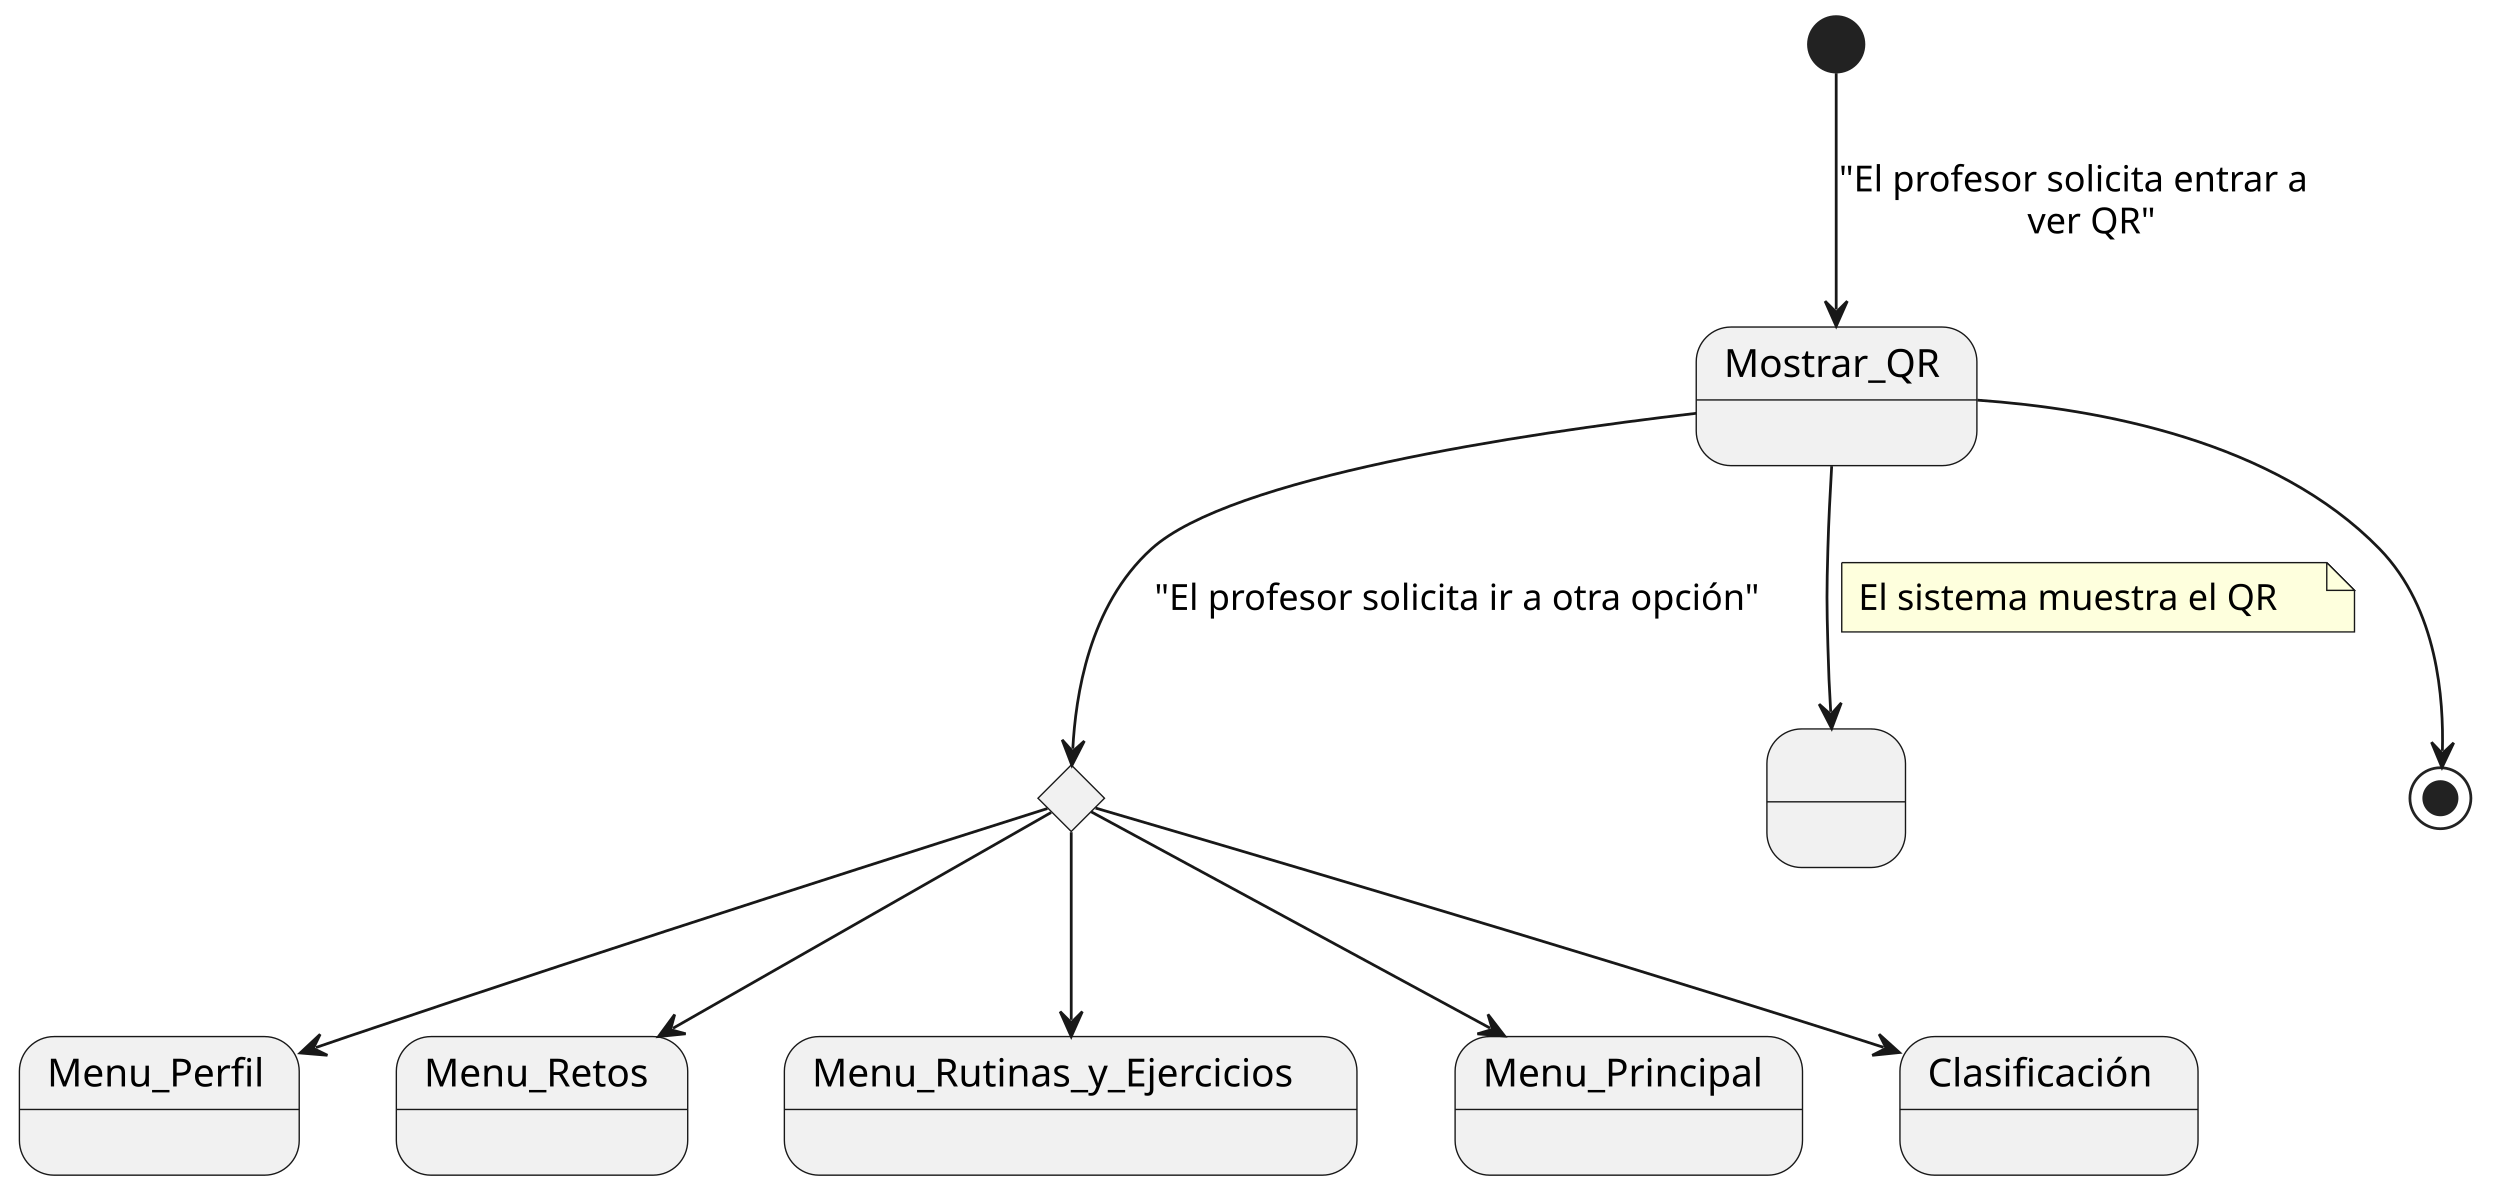
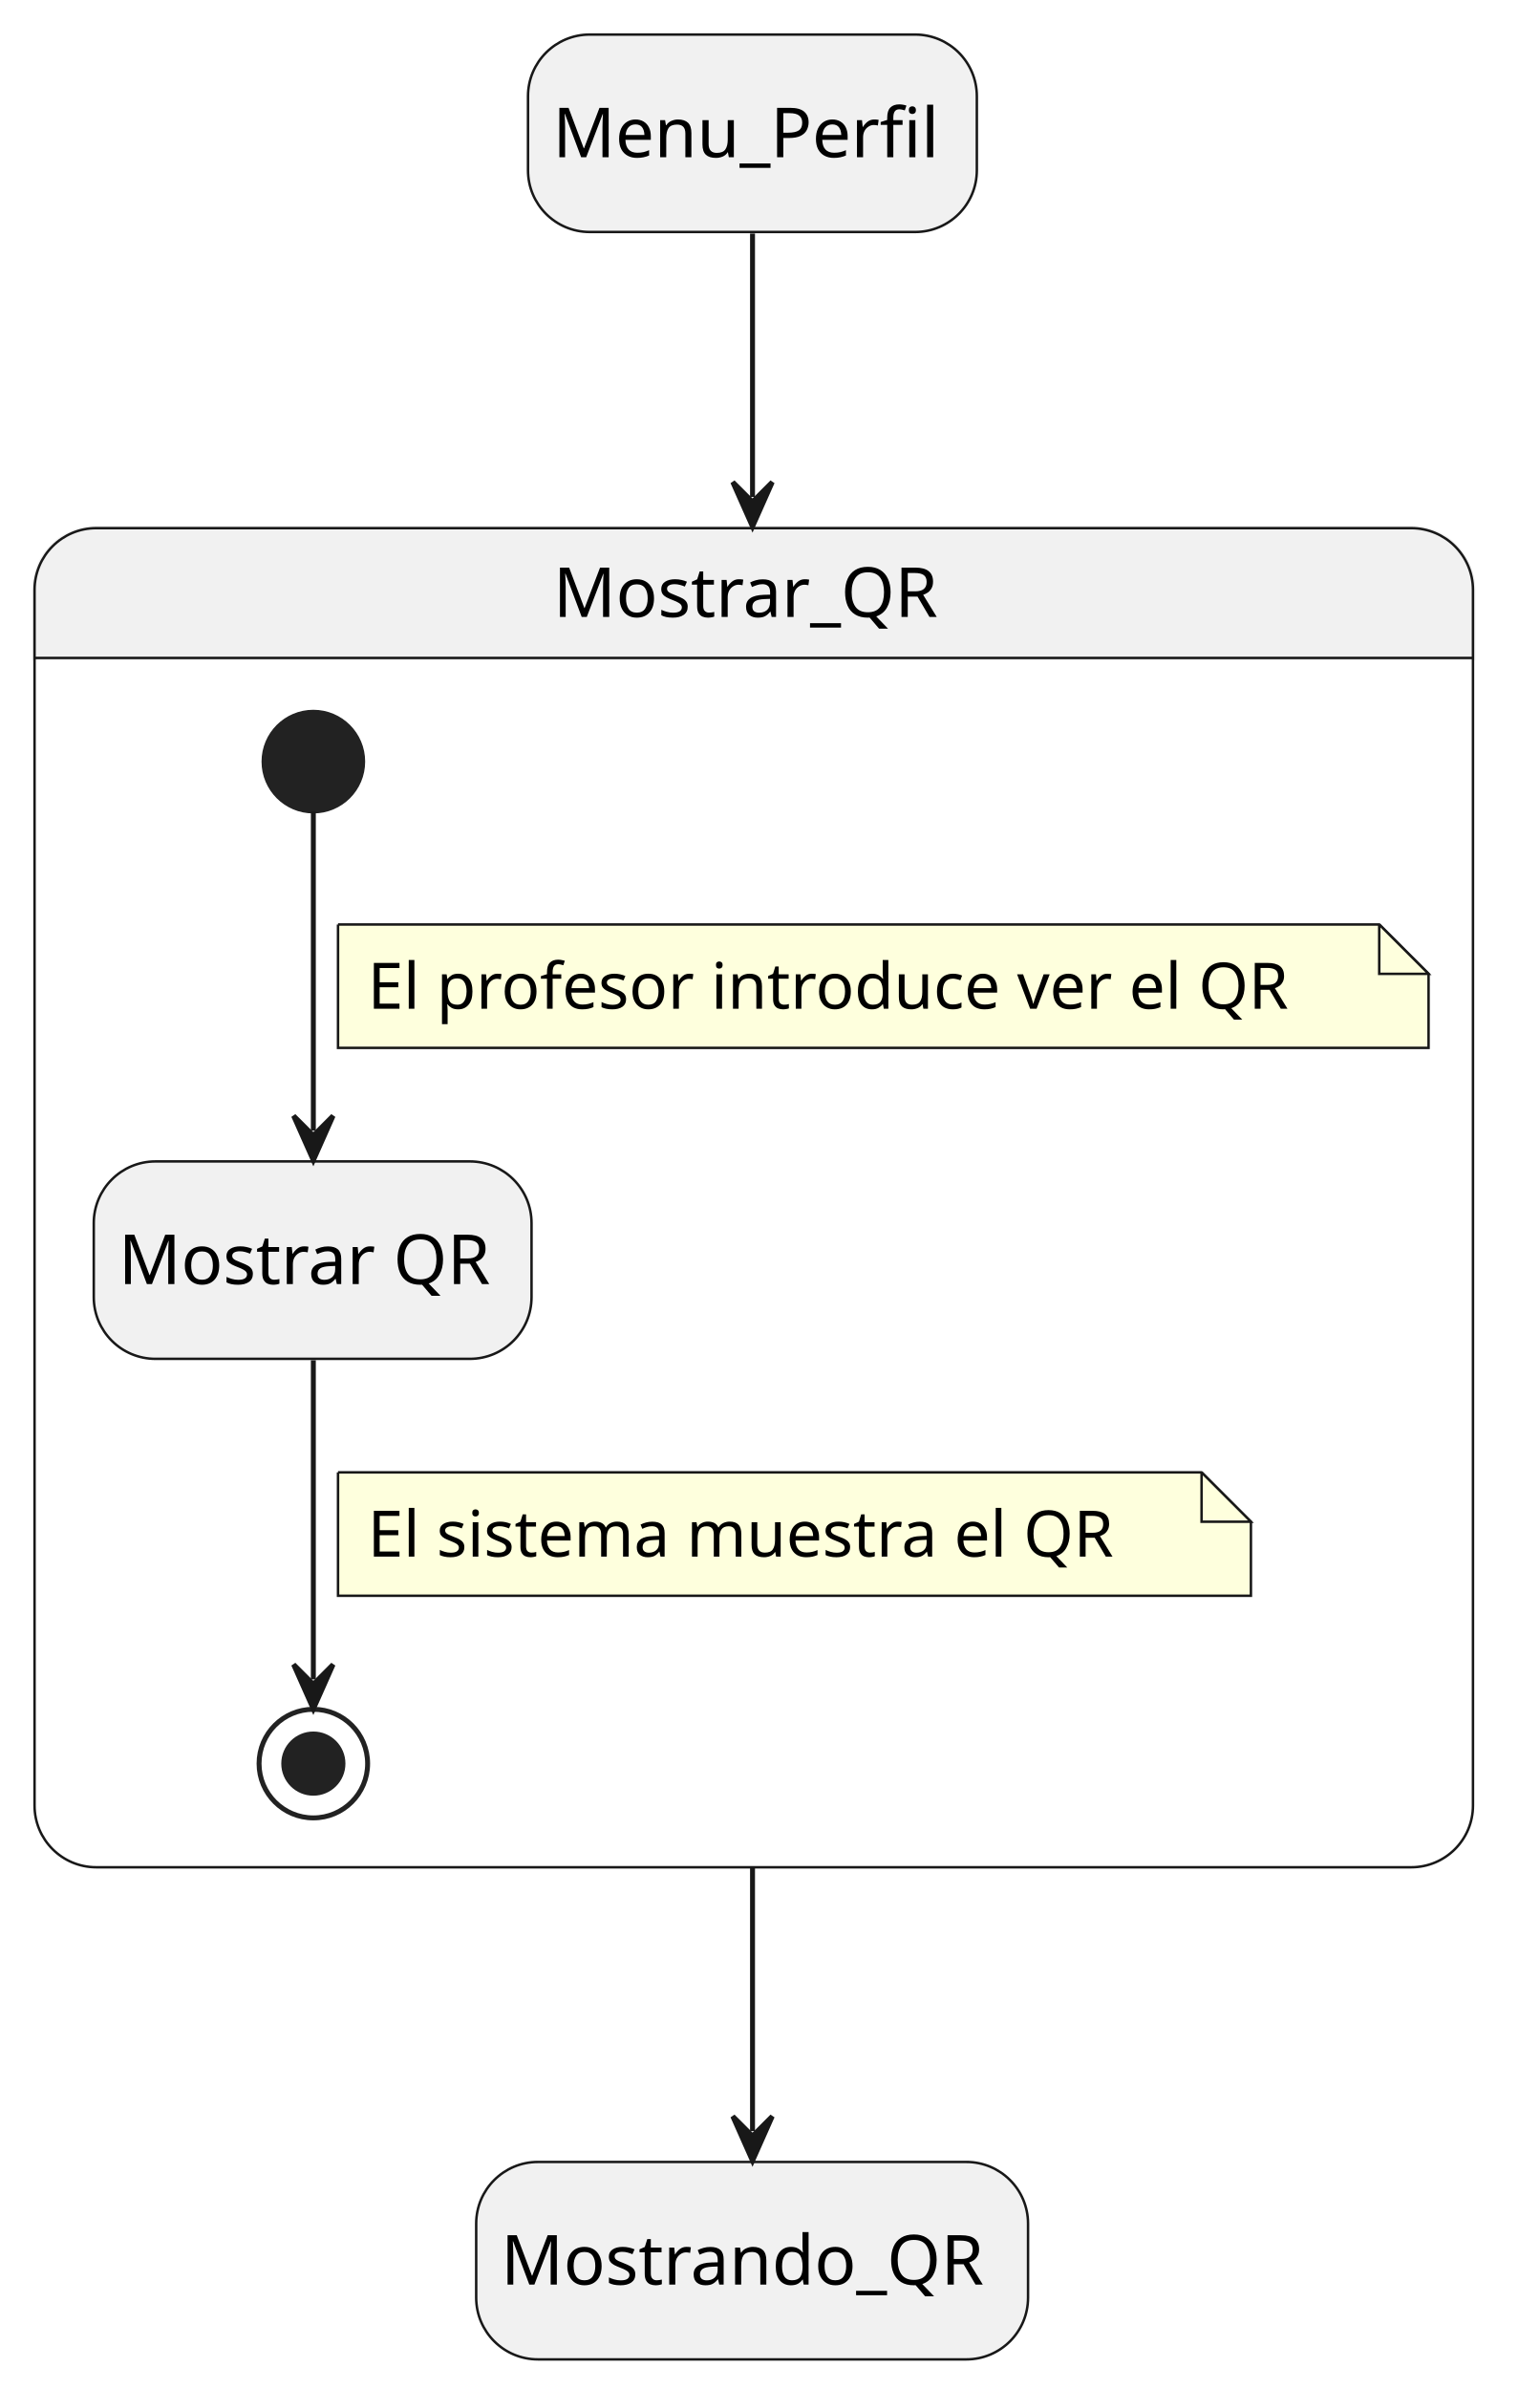
- <svg xmlns="http://www.w3.org/2000/svg" contentStyleType="text/css" height="430px" preserveAspectRatio="none" style="width:902px;height:430px;background:#FFFFFF;" version="1.1" viewBox="0 0 902 430" width="902px" zoomAndPan="magnify">
+ <svg xmlns="http://www.w3.org/2000/svg" contentStyleType="text/css" height="484px" preserveAspectRatio="none" style="width:312px;height:484px;background:#FFFFFF;" version="1.1" viewBox="0 0 312 484" width="312px" zoomAndPan="magnify">
  <defs />
  <g>
-     <g id="Mostrar_QR">
-       <rect fill="#F1F1F1" height="50" rx="12.5" ry="12.5" style="stroke:#181818;stroke-width:0.5;" width="101.266" x="612" y="118" />
-       <line style="stroke:#181818;stroke-width:0.5;" x1="612" x2="713.266" y1="144.297" y2="144.297" />
-       <text fill="#000000" font-family="sans-serif" font-size="14" lengthAdjust="spacing" textLength="81.266" x="622" y="135.995">Mostrar_QR</text>
+     <rect fill="#F1F1F1" height="40" rx="12.5" ry="12.5" style="stroke:#181818;stroke-width:0.5;" width="90.958" x="107" y="7" />
+     <text fill="#000000" font-family="sans-serif" font-size="14" lengthAdjust="spacing" textLength="80.958" x="112" y="31.847">Menu_Perfil</text>
+     <rect fill="#F1F1F1" height="40" rx="12.5" ry="12.5" style="stroke:#181818;stroke-width:0.5;" width="111.835" x="96.5" y="438" />
+     <text fill="#000000" font-family="sans-serif" font-size="14" lengthAdjust="spacing" textLength="101.835" x="101.5" y="462.847">Mostrando_QR</text>
+     <path d="M19.5,107 L286,107 A12.5,12.5 0 0 1 298.5,119.5 L298.5,133.297 L7,133.297 L7,119.5 A12.5,12.5 0 0 1 19.5,107 " fill="#F1F1F1" style="stroke:#F1F1F1;stroke-width:1;" />
+     <rect fill="none" height="271.297" rx="12.5" ry="12.5" style="stroke:#181818;stroke-width:0.5;" width="291.5" x="7" y="107" />
+     <line style="stroke:#181818;stroke-width:0.5;" x1="7" x2="298.5" y1="133.297" y2="133.297" />
+     <text fill="#000000" font-family="sans-serif" font-size="14" lengthAdjust="spacing" textLength="81.266" x="112.117" y="124.995">Mostrar_QR</text>
+     <rect fill="#F1F1F1" height="40" rx="12.5" ry="12.5" style="stroke:#181818;stroke-width:0.5;" width="88.716" x="19" y="235.297" />
+     <text fill="#000000" font-family="sans-serif" font-size="14" lengthAdjust="spacing" textLength="78.716" x="24" y="260.144">Mostrar QR</text>
+     <ellipse cx="63.5" cy="154.297" fill="#222222" rx="10" ry="10" style="stroke:#222222;stroke-width:1;" />
+     <ellipse cx="63.5" cy="357.297" fill="none" rx="11" ry="11" style="stroke:#222222;stroke-width:1;" />
+     <ellipse cx="63.5" cy="357.297" fill="#222222" rx="6" ry="6" style="stroke:#222222;stroke-width:1;" />
+     <g id="link_*start*Mostrar_QR_Mostrar">
+       <path d="M63.5,164.437 C63.5,180.417 63.5,207.787 63.5,229.067 " fill="none" id="*start*Mostrar_QR-to-Mostrar" style="stroke:#181818;stroke-width:1;" />
+       <polygon fill="#181818" points="63.5,235.067,67.5,226.067,63.5,230.067,59.5,226.067,63.5,235.067" style="stroke:#181818;stroke-width:1;" />
+       <path d="M68.5,187.297 L68.5,212.297 L289.5,212.297 L289.5,197.297 L279.5,187.297 L68.5,187.297 " fill="#FEFFDD" style="stroke:#181818;stroke-width:0.5;" />
+       <path d="M279.5,187.297 L279.5,197.297 L289.5,197.297 L279.5,187.297 " fill="#FEFFDD" style="stroke:#181818;stroke-width:0.5;" />
+       <text fill="#000000" font-family="sans-serif" font-size="13" lengthAdjust="spacing" textLength="200.478" x="74.5" y="204.364">El profesor introduce ver el QR</text>
    </g>
-     <g id="elem_rombo1">
-       <polygon fill="#F1F1F1" points="386.5,276,398.5,288,386.5,300,374.5,288,386.5,276" style="stroke:#181818;stroke-width:0.5;" />
+     <g id="link_Mostrar_*end*Mostrar_QR">
+       <path d="M63.5,275.577 C63.5,296.687 63.5,323.737 63.5,340.227 " fill="none" id="Mostrar-to-*end*Mostrar_QR" style="stroke:#181818;stroke-width:1;" />
+       <polygon fill="#181818" points="63.5,346.227,67.5,337.227,63.5,341.227,59.5,337.227,63.5,346.227" style="stroke:#181818;stroke-width:1;" />
+       <path d="M68.5,298.297 L68.5,323.297 L253.5,323.297 L253.5,308.297 L243.5,298.297 L68.5,298.297 " fill="#FEFFDD" style="stroke:#181818;stroke-width:0.5;" />
+       <path d="M243.5,298.297 L243.5,308.297 L253.5,308.297 L243.5,298.297 " fill="#FEFFDD" style="stroke:#181818;stroke-width:0.5;" />
+       <text fill="#000000" font-family="sans-serif" font-size="13" lengthAdjust="spacing" textLength="164.195" x="74.5" y="315.364">El sistema muestra el QR</text>
    </g>
-     <g id="Menu_Perfil">
-       <rect fill="#F1F1F1" height="50" rx="12.5" ry="12.5" style="stroke:#181818;stroke-width:0.5;" width="100.958" x="7" y="374" />
-       <line style="stroke:#181818;stroke-width:0.5;" x1="7" x2="107.958" y1="400.297" y2="400.297" />
-       <text fill="#000000" font-family="sans-serif" font-size="14" lengthAdjust="spacing" textLength="80.958" x="17" y="391.995">Menu_Perfil</text>
+     <g id="link_Menu_Perfil_Mostrar_QR">
+       <path d="M152.5,47.32 C152.5,61.9 152.5,77.33 152.5,100.68 " fill="none" id="Menu_Perfil-to-Mostrar_QR" style="stroke:#181818;stroke-width:1;" />
+       <polygon fill="#181818" points="152.5,106.68,156.5,97.68,152.5,101.68,148.5,97.68,152.5,106.68" style="stroke:#181818;stroke-width:1;" />
    </g>
-     <g id="Menu_Retos">
-       <rect fill="#F1F1F1" height="50" rx="12.5" ry="12.5" style="stroke:#181818;stroke-width:0.5;" width="105.128" x="143" y="374" />
-       <line style="stroke:#181818;stroke-width:0.5;" x1="143" x2="248.128" y1="400.297" y2="400.297" />
-       <text fill="#000000" font-family="sans-serif" font-size="14" lengthAdjust="spacing" textLength="85.128" x="153" y="391.995">Menu_Retos</text>
-     </g>
-     <g id="Menu_Rutinas_y_Ejercicios">
-       <rect fill="#F1F1F1" height="50" rx="12.5" ry="12.5" style="stroke:#181818;stroke-width:0.5;" width="206.587" x="283" y="374" />
-       <line style="stroke:#181818;stroke-width:0.5;" x1="283" x2="489.587" y1="400.297" y2="400.297" />
-       <text fill="#000000" font-family="sans-serif" font-size="14" lengthAdjust="spacing" textLength="186.587" x="293" y="391.995">Menu_Rutinas_y_Ejercicios</text>
-     </g>
-     <g id="Menu_Principal">
-       <rect fill="#F1F1F1" height="50" rx="12.5" ry="12.5" style="stroke:#181818;stroke-width:0.5;" width="125.342" x="525" y="374" />
-       <line style="stroke:#181818;stroke-width:0.5;" x1="525" x2="650.342" y1="400.297" y2="400.297" />
-       <text fill="#000000" font-family="sans-serif" font-size="14" lengthAdjust="spacing" textLength="105.342" x="535" y="391.995">Menu_Principal</text>
-     </g>
-     <g id="Clasificación">
-       <rect fill="#F1F1F1" height="50" rx="12.5" ry="12.5" style="stroke:#181818;stroke-width:0.5;" width="107.548" x="685.5" y="374" />
-       <line style="stroke:#181818;stroke-width:0.5;" x1="685.5" x2="793.048" y1="400.297" y2="400.297" />
-       <text fill="#000000" font-family="sans-serif" font-size="14" lengthAdjust="spacing" textLength="87.548" x="695.5" y="391.995">Clasificación</text>
-     </g>
-     <g id="Estado1">
-       <rect fill="#F1F1F1" height="50" rx="12.5" ry="12.5" style="stroke:#181818;stroke-width:0.5;" width="50" x="637.5" y="263" />
-       <line style="stroke:#181818;stroke-width:0.5;" x1="637.5" x2="687.5" y1="289.297" y2="289.297" />
-       <text fill="#000000" font-family="sans-serif" font-size="14" lengthAdjust="spacing" textLength="4.45" x="660.275" y="280.995"> </text>
-     </g>
-     <ellipse cx="662.5" cy="16" fill="#222222" rx="10" ry="10" style="stroke:#222222;stroke-width:1;" />
-     <ellipse cx="880.5" cy="288" fill="none" rx="11" ry="11" style="stroke:#222222;stroke-width:1;" />
-     <ellipse cx="880.5" cy="288" fill="#222222" rx="6" ry="6" style="stroke:#222222;stroke-width:1;" />
-     <g id="link_*start*_Mostrar_QR">
-       <path d="M662.5,26.4 C662.5,45.59 662.5,83.82 662.5,111.67 " fill="none" id="*start*-to-Mostrar_QR" style="stroke:#181818;stroke-width:1;" />
-       <polygon fill="#181818" points="662.5,117.67,666.5,108.67,662.5,112.67,658.5,108.67,662.5,117.67" style="stroke:#181818;stroke-width:1;" />
-       <text fill="#000000" font-family="sans-serif" font-size="13" lengthAdjust="spacing" textLength="182.26" x="663.5" y="69.067">"El profesor solicita entrar a</text>
-       <text fill="#000000" font-family="sans-serif" font-size="13" lengthAdjust="spacing" textLength="50.413" x="731.49" y="84.2">ver QR"</text>
-     </g>
-     <g id="link_Mostrar_QR_Estado1">
-       <path d="M660.87,168.18 C660.32,177.5 659.77,188.24 659.5,198 C659.07,213.55 659.07,217.45 659.5,233 C659.77,242.76 659.966,247.51 660.516,256.83 " fill="none" id="Mostrar_QR-to-Estado1" style="stroke:#181818;stroke-width:1;" />
-       <polygon fill="#181818" points="660.87,262.82,664.333,253.6,660.575,257.829,656.347,254.071,660.87,262.82" style="stroke:#181818;stroke-width:1;" />
-       <path d="M664.5,203 L664.5,228 L849.5,228 L849.5,213 L839.5,203 L664.5,203 " fill="#FEFFDD" style="stroke:#181818;stroke-width:0.5;" />
-       <path d="M839.5,203 L839.5,213 L849.5,213 L839.5,203 " fill="#FEFFDD" style="stroke:#181818;stroke-width:0.5;" />
-       <text fill="#000000" font-family="sans-serif" font-size="13" lengthAdjust="spacing" textLength="164.195" x="670.5" y="220.067">El sistema muestra el QR</text>
-     </g>
-     <g id="link_Mostrar_QR_rombo1">
-       <path d="M611.97,149.12 C548.35,156.55 443.9,172.3 415.5,198 C392.73,218.61 388.098,251.309 387.067,270.149 " fill="none" id="Mostrar_QR-to-rombo1" style="stroke:#181818;stroke-width:1;" />
-       <polygon fill="#181818" points="386.74,276.14,391.225,267.372,387.013,271.147,383.237,266.935,386.74,276.14" style="stroke:#181818;stroke-width:1;" />
-       <text fill="#000000" font-family="sans-serif" font-size="13" lengthAdjust="spacing" textLength="234.99" x="416.5" y="220.067">"El profesor solicita ir a otra opción"</text>
-     </g>
-     <g id="link_rombo1_Menu_Perfil">
-       <path d="M377.91,291.71 C345.08,302.1 224.33,340.47 125.5,374 C119.93,375.89 119.778,375.932 113.988,377.942 " fill="none" id="rombo1-to-Menu_Perfil" style="stroke:#181818;stroke-width:1;" />
-       <polygon fill="#181818" points="108.32,379.91,118.134,380.737,113.043,378.27,115.51,373.18,108.32,379.91" style="stroke:#181818;stroke-width:1;" />
-     </g>
-     <g id="link_rombo1_Menu_Retos">
-       <path d="M379.25,293.14 C356.35,306.21 289.581,344.306 242.801,371.006 " fill="none" id="rombo1-to-Menu_Retos" style="stroke:#181818;stroke-width:1;" />
-       <polygon fill="#181818" points="237.59,373.98,247.389,372.993,241.933,371.502,243.424,366.045,237.59,373.98" style="stroke:#181818;stroke-width:1;" />
-     </g>
-     <g id="link_rombo1_Menu_Rutinas_y_Ejercicios">
-       <path d="M386.5,300.25 C386.5,317.55 386.5,345.07 386.5,367.98 " fill="none" id="rombo1-to-Menu_Rutinas_y_Ejercicios" style="stroke:#181818;stroke-width:1;" />
-       <polygon fill="#181818" points="386.5,373.98,390.5,364.98,386.5,368.98,382.5,364.98,386.5,373.98" style="stroke:#181818;stroke-width:1;" />
-     </g>
-     <g id="link_rombo1_Menu_Principal">
-       <path d="M393.65,292.88 C417.15,305.62 488.016,344.05 537.586,370.93 " fill="none" id="rombo1-to-Menu_Principal" style="stroke:#181818;stroke-width:1;" />
-       <polygon fill="#181818" points="542.86,373.79,536.855,365.983,538.465,371.407,533.042,373.016,542.86,373.79" style="stroke:#181818;stroke-width:1;" />
-     </g>
-     <g id="link_rombo1_Clasificación">
-       <path d="M395.27,291.55 C429.92,301.67 560.64,340.03 667.5,374 C673.28,375.84 673.597,375.927 679.597,377.887 " fill="none" id="rombo1-to-Clasificación" style="stroke:#181818;stroke-width:1;" />
-       <polygon fill="#181818" points="685.3,379.75,677.987,373.153,680.547,378.197,675.503,380.758,685.3,379.75" style="stroke:#181818;stroke-width:1;" />
-     </g>
-     <g id="link_Mostrar_QR_*end*">
-       <path d="M713.42,144.37 C757.76,147.5 820.7,159.19 858.5,198 C879.71,219.78 881.667,252.602 881.217,270.912 " fill="none" id="Mostrar_QR-to-*end*" style="stroke:#181818;stroke-width:1;" />
-       <polygon fill="#181818" points="881.07,276.91,885.29,268.011,881.193,271.911,877.292,267.814,881.07,276.91" style="stroke:#181818;stroke-width:1;" />
+     <g id="link_Mostrar_QR_Mostrando_QR">
+       <path d="M152.5,378.11 C152.5,401.59 152.5,417.14 152.5,431.76 " fill="none" id="Mostrar_QR-to-Mostrando_QR" style="stroke:#181818;stroke-width:1;" />
+       <polygon fill="#181818" points="152.5,437.76,156.5,428.76,152.5,432.76,148.5,428.76,152.5,437.76" style="stroke:#181818;stroke-width:1;" />
    </g>
  </g>
</svg>
